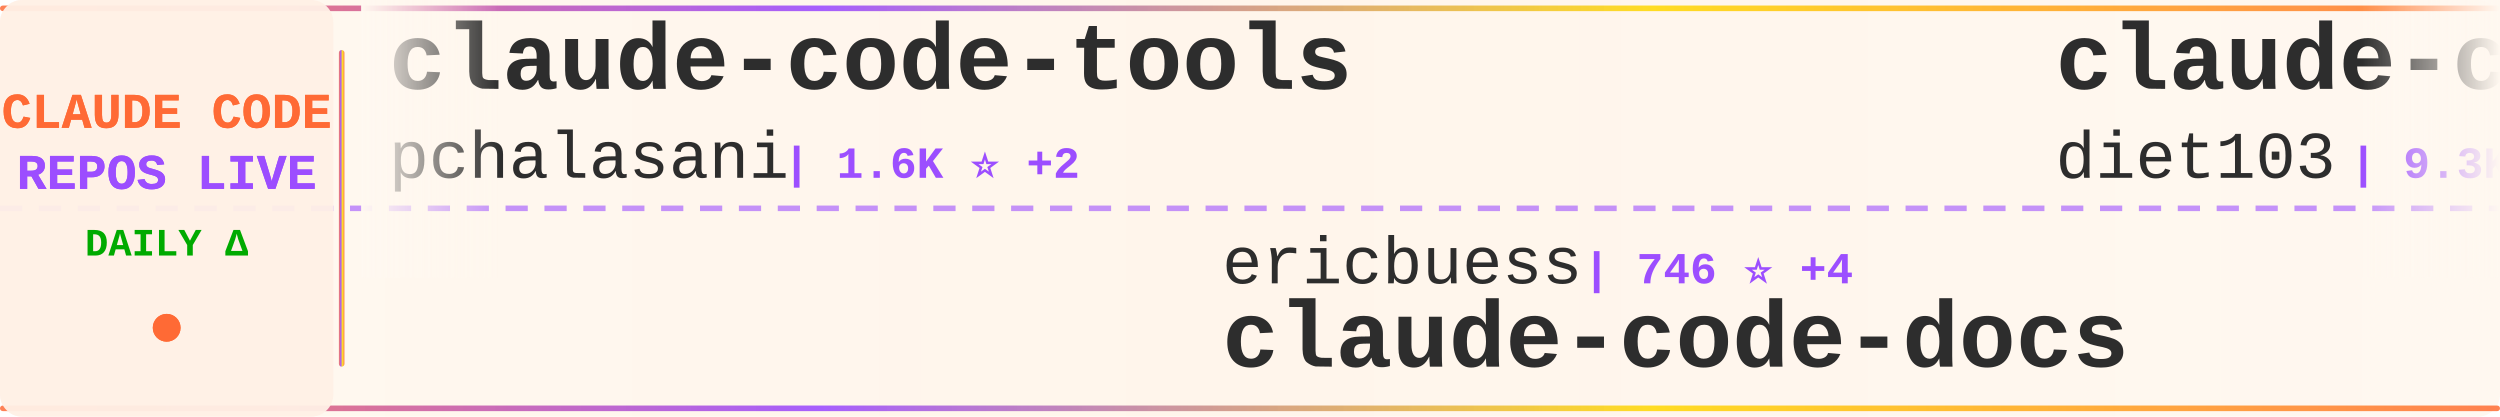
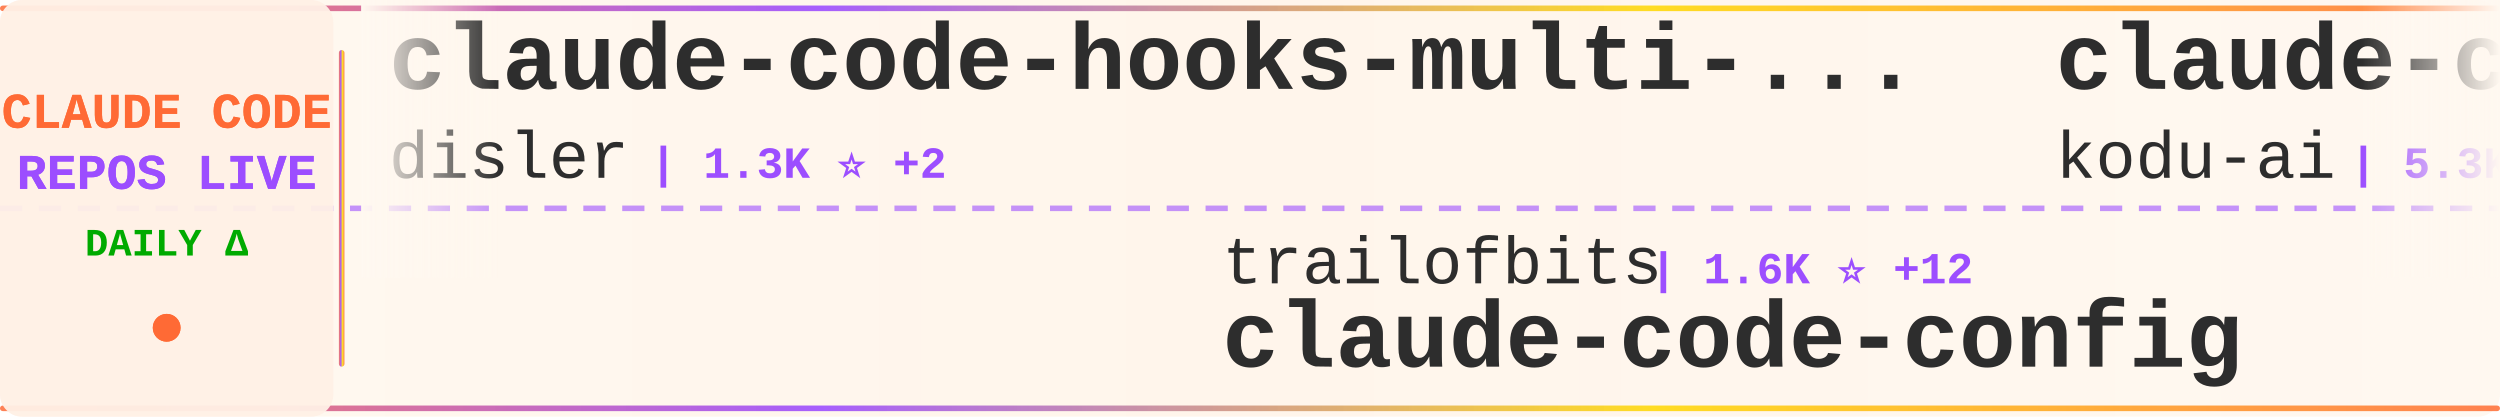
<svg xmlns="http://www.w3.org/2000/svg" width="900" height="150">
  <defs>
    <linearGradient id="tickerBg" x1="0%" y1="0%" x2="100%" y2="0%">
      <stop offset="0%" style="stop-color:#fff8f0;stop-opacity:0.98" />
      <stop offset="50%" style="stop-color:#fff5eb;stop-opacity:1" />
      <stop offset="100%" style="stop-color:#fff8f0;stop-opacity:0.98" />
    </linearGradient>
    <linearGradient id="borderGrad" x1="0%" y1="0%" x2="100%" y2="0%">
      <stop offset="0%" style="stop-color:#FF6B35;stop-opacity:0.85">
        <animate attributeName="stop-opacity" values="0.85;1;0.85" dur="2s" repeatCount="indefinite" />
      </stop>
      <stop offset="33%" style="stop-color:#9C4EFF;stop-opacity:0.9">
        <animate attributeName="stop-opacity" values="0.9;1;0.9" dur="2.2s" repeatCount="indefinite" />
      </stop>
      <stop offset="66%" style="stop-color:#FFD700;stop-opacity:0.85">
        <animate attributeName="stop-opacity" values="0.85;1;0.85" dur="1.8s" repeatCount="indefinite" />
      </stop>
      <stop offset="100%" style="stop-color:#FF6B35;stop-opacity:0.85">
        <animate attributeName="stop-opacity" values="0.85;1;0.85" dur="2s" repeatCount="indefinite" />
      </stop>
    </linearGradient>
    <filter id="textGlow">
      <feGaussianBlur stdDeviation="0.15" result="coloredBlur" />
      <feMerge>
        <feMergeNode in="coloredBlur" />
        <feMergeNode in="SourceGraphic" />
      </feMerge>
    </filter>
    <filter id="metricGlow">
      <feGaussianBlur stdDeviation="0.2" result="coloredBlur" />
      <feMerge>
        <feMergeNode in="coloredBlur" />
        <feMergeNode in="SourceGraphic" />
      </feMerge>
    </filter>
    <linearGradient id="leftFade" x1="0%" y1="0%" x2="100%" y2="0%">
      <stop offset="0%" style="stop-color:#fff8f0;stop-opacity:1" />
      <stop offset="100%" style="stop-color:#fff8f0;stop-opacity:0" />
    </linearGradient>
    <linearGradient id="rightFade" x1="0%" y1="0%" x2="100%" y2="0%">
      <stop offset="0%" style="stop-color:#fff8f0;stop-opacity:0" />
      <stop offset="100%" style="stop-color:#fff8f0;stop-opacity:1" />
    </linearGradient>
  </defs>
  <rect width="900" height="150" fill="url(#tickerBg)" rx="8" />
  <rect x="0" y="2" width="900" height="2" fill="url(#borderGrad)" rx="1" />
  <rect x="0" y="146" width="900" height="2" fill="url(#borderGrad)" rx="1" />
  <line x1="0" y1="75" x2="900" y2="75" stroke="#9C4EFF" stroke-width="2" stroke-dasharray="8 6" opacity="0.6" />
  <rect x="0" y="0" width="120" height="150" fill="#fff0e6" opacity="0.95" rx="8" />
  <text x="60" y="46" font-family="'Courier New', monospace" font-size="18" font-weight="bold" fill="#FF6B35" text-anchor="middle" filter="url(#textGlow)">
    CLAUDE CODE
  </text>
  <text x="60" y="68" font-family="'Courier New', monospace" font-size="18" font-weight="bold" fill="#9C4EFF" text-anchor="middle" filter="url(#textGlow)">
    REPOS LIVE
  </text>
  <text x="60" y="92" font-family="'Courier New', monospace" font-size="14" font-weight="bold" fill="#00aa00" text-anchor="middle">
    DAILY Δ
  </text>
  <circle cx="60" cy="118" r="5" fill="#FF6B35" filter="url(#metricGlow)">
    <animate attributeName="r" values="4;6;4" dur="1.5s" repeatCount="indefinite" />
    <animate attributeName="opacity" values="0.6;1;0.6" dur="1.5s" repeatCount="indefinite" />
  </circle>
  <rect x="122" y="18" width="2" height="114" fill="url(#borderGrad)" rx="1" />
  <clipPath id="tickerClip">
    <rect x="130" y="0" width="770" height="150" />
  </clipPath>
  <g clip-path="url(#tickerClip)">
    <g id="tickerItems">
      <animateTransform attributeName="transform" attributeType="XML" type="translate" from="0 0" to="-3000 0" dur="54s" repeatCount="indefinite" />
      <g transform="translate(0, 0)">
-         <text x="140" y="32" font-family="'Courier New', monospace" font-size="34" font-weight="bold" fill="#2d2d2d">claude-code-tools</text>
-         <text x="140" y="64" font-family="'Courier New', monospace" font-size="24" font-weight="normal" fill="#2d2d2d" opacity="1.0">pchalasani</text>
-         <text x="282" y="64" font-family="'Courier New', monospace" font-size="16" font-weight="bold" fill="#9C4EFF"> | 1.6K ⭐ +2</text>
+         <text x="140" y="32" font-family="'Courier New', monospace" font-size="34" font-weight="bold" fill="#2d2d2d">claude-code-hooks-multi-...</text>
+         <text x="140" y="64" font-family="'Courier New', monospace" font-size="24" font-weight="normal" fill="#2d2d2d" opacity="1.0">disler</text>
+         <text x="234" y="64" font-family="'Courier New', monospace" font-size="16" font-weight="bold" fill="#9C4EFF"> | 1.3K ⭐ +2</text>
      </g>
      <g transform="translate(300, 0)">
-         <text x="140" y="102" font-family="'Courier New', monospace" font-size="24" font-weight="normal" fill="#2d2d2d" opacity="1.0">ericbuess</text>
-         <text x="270" y="102" font-family="'Courier New', monospace" font-size="16" font-weight="bold" fill="#9C4EFF"> | 746 ⭐ +4</text>
-         <text x="140" y="132" font-family="'Courier New', monospace" font-size="34" font-weight="bold" fill="#2d2d2d">claude-code-docs</text>
+         <text x="140" y="102" font-family="'Courier New', monospace" font-size="24" font-weight="normal" fill="#2d2d2d" opacity="1.0">trailofbits</text>
+         <text x="294" y="102" font-family="'Courier New', monospace" font-size="16" font-weight="bold" fill="#9C4EFF"> | 1.6K ⭐ +12</text>
+         <text x="140" y="132" font-family="'Courier New', monospace" font-size="34" font-weight="bold" fill="#2d2d2d">claude-code-config</text>
      </g>
      <g transform="translate(600, 0)">
-         <text x="140" y="32" font-family="'Courier New', monospace" font-size="34" font-weight="bold" fill="#2d2d2d">claude-code-infrastructu...</text>
-         <text x="140" y="64" font-family="'Courier New', monospace" font-size="24" font-weight="normal" fill="#2d2d2d" opacity="1.0">diet103</text>
-         <text x="246" y="64" font-family="'Courier New', monospace" font-size="16" font-weight="bold" fill="#9C4EFF"> | 9.3K ⭐ +8</text>
+         <text x="140" y="32" font-family="'Courier New', monospace" font-size="34" font-weight="bold" fill="#2d2d2d">claude-coder</text>
+         <text x="140" y="64" font-family="'Courier New', monospace" font-size="24" font-weight="normal" fill="#2d2d2d" opacity="1.0">kodu-ai</text>
+         <text x="246" y="64" font-family="'Courier New', monospace" font-size="16" font-weight="bold" fill="#9C4EFF"> | 5.3K ⭐</text>
      </g>
      <g transform="translate(900, 0)">
-         <text x="140" y="102" font-family="'Courier New', monospace" font-size="24" font-weight="normal" fill="#2d2d2d" opacity="1.0">OneRedOak</text>
-         <text x="270" y="102" font-family="'Courier New', monospace" font-size="16" font-weight="bold" fill="#9C4EFF"> | 3.7K ⭐ +3</text>
-         <text x="140" y="132" font-family="'Courier New', monospace" font-size="34" font-weight="bold" fill="#2d2d2d">claude-code-workflows</text>
+         <text x="140" y="102" font-family="'Courier New', monospace" font-size="24" font-weight="normal" fill="#2d2d2d" opacity="1.0">jarrodwatts</text>
+         <text x="294" y="102" font-family="'Courier New', monospace" font-size="16" font-weight="bold" fill="#9C4EFF"> | 991 ⭐ +3</text>
+         <text x="140" y="132" font-family="'Courier New', monospace" font-size="34" font-weight="bold" fill="#2d2d2d">claude-code-config</text>
      </g>
      <g transform="translate(1200, 0)">
-         <text x="140" y="32" font-family="'Courier New', monospace" font-size="34" font-weight="bold" fill="#2d2d2d">Claude-Code-Remote</text>
-         <text x="140" y="64" font-family="'Courier New', monospace" font-size="24" font-weight="normal" fill="#2d2d2d" opacity="1.0">JessyTsui</text>
-         <text x="270" y="64" font-family="'Courier New', monospace" font-size="16" font-weight="bold" fill="#9C4EFF"> | 1.2K ⭐ +3</text>
+         <text x="140" y="32" font-family="'Courier New', monospace" font-size="34" font-weight="bold" fill="#2d2d2d">agents</text>
+         <text x="140" y="64" font-family="'Courier New', monospace" font-size="24" font-weight="normal" fill="#2d2d2d" opacity="1.0">wshobson</text>
+         <text x="258" y="64" font-family="'Courier New', monospace" font-size="16" font-weight="bold" fill="#9C4EFF"> | 31.9K ⭐ +74</text>
      </g>
      <g transform="translate(1500, 0)">
-         <text x="140" y="102" font-family="'Courier New', monospace" font-size="24" font-weight="normal" fill="#2d2d2d" opacity="1.0">qwibitai</text>
-         <text x="258" y="102" font-family="'Courier New', monospace" font-size="16" font-weight="bold" fill="#9C4EFF"> | 24.8K ⭐ +159</text>
-         <text x="140" y="132" font-family="'Courier New', monospace" font-size="34" font-weight="bold" fill="#2d2d2d">nanoclaw</text>
+         <text x="140" y="102" font-family="'Courier New', monospace" font-size="24" font-weight="normal" fill="#2d2d2d" opacity="1.0">Yeachan-Heo</text>
+         <text x="294" y="102" font-family="'Courier New', monospace" font-size="16" font-weight="bold" fill="#9C4EFF"> | 10.9K ⭐ +136</text>
+         <text x="140" y="132" font-family="'Courier New', monospace" font-size="34" font-weight="bold" fill="#2d2d2d">oh-my-claudecode</text>
      </g>
      <g transform="translate(1800, 0)">
-         <text x="140" y="32" font-family="'Courier New', monospace" font-size="34" font-weight="bold" fill="#2d2d2d">oh-my-claudecode</text>
-         <text x="140" y="64" font-family="'Courier New', monospace" font-size="24" font-weight="normal" fill="#2d2d2d" opacity="1.0">Yeachan-Heo</text>
-         <text x="294" y="64" font-family="'Courier New', monospace" font-size="16" font-weight="bold" fill="#9C4EFF"> | 10.8K ⭐ +128</text>
+         <text x="140" y="32" font-family="'Courier New', monospace" font-size="34" font-weight="bold" fill="#2d2d2d">claude-code</text>
+         <text x="140" y="64" font-family="'Courier New', monospace" font-size="24" font-weight="normal" fill="#2d2d2d" opacity="1.0">timothywarner-org</text>
+         <text x="366" y="64" font-family="'Courier New', monospace" font-size="16" font-weight="bold" fill="#9C4EFF"> | 202 ⭐</text>
      </g>
      <g transform="translate(2100, 0)">
-         <text x="140" y="102" font-family="'Courier New', monospace" font-size="24" font-weight="normal" fill="#2d2d2d" opacity="1.0">affaan-m</text>
-         <text x="258" y="102" font-family="'Courier New', monospace" font-size="16" font-weight="bold" fill="#9C4EFF"> | 94.3K ⭐ +3.6K</text>
-         <text x="140" y="132" font-family="'Courier New', monospace" font-size="34" font-weight="bold" fill="#2d2d2d">everything-claude-code</text>
+         <text x="140" y="102" font-family="'Courier New', monospace" font-size="24" font-weight="normal" fill="#2d2d2d" opacity="1.0">zebbern</text>
+         <text x="246" y="102" font-family="'Courier New', monospace" font-size="16" font-weight="bold" fill="#9C4EFF"> | 3.7K ⭐ +6</text>
+         <text x="140" y="132" font-family="'Courier New', monospace" font-size="34" font-weight="bold" fill="#2d2d2d">claude-code-guide</text>
      </g>
      <g transform="translate(2400, 0)">
-         <text x="140" y="32" font-family="'Courier New', monospace" font-size="34" font-weight="bold" fill="#2d2d2d">claude-code-chat</text>
-         <text x="140" y="64" font-family="'Courier New', monospace" font-size="24" font-weight="normal" fill="#2d2d2d" opacity="1.0">andrepimenta</text>
-         <text x="306" y="64" font-family="'Courier New', monospace" font-size="16" font-weight="bold" fill="#9C4EFF"> | 1.0K ⭐ +1</text>
+         <text x="140" y="32" font-family="'Courier New', monospace" font-size="34" font-weight="bold" fill="#2d2d2d">opcode</text>
+         <text x="140" y="64" font-family="'Courier New', monospace" font-size="24" font-weight="normal" fill="#2d2d2d" opacity="1.0">winfunc</text>
+         <text x="246" y="64" font-family="'Courier New', monospace" font-size="16" font-weight="bold" fill="#9C4EFF"> | 21.0K ⭐ +13</text>
      </g>
      <g transform="translate(2700, 0)">
-         <text x="140" y="102" font-family="'Courier New', monospace" font-size="24" font-weight="normal" fill="#2d2d2d" opacity="1.0">centminmod</text>
-         <text x="282" y="102" font-family="'Courier New', monospace" font-size="16" font-weight="bold" fill="#9C4EFF"> | 2.1K ⭐ +2</text>
-         <text x="140" y="132" font-family="'Courier New', monospace" font-size="34" font-weight="bold" fill="#2d2d2d">my-claude-code-setup</text>
+         <text x="140" y="102" font-family="'Courier New', monospace" font-size="24" font-weight="normal" fill="#2d2d2d" opacity="1.0">slopus</text>
+         <text x="234" y="102" font-family="'Courier New', monospace" font-size="16" font-weight="bold" fill="#9C4EFF"> | 15.9K ⭐ +74</text>
+         <text x="140" y="132" font-family="'Courier New', monospace" font-size="34" font-weight="bold" fill="#2d2d2d">happy</text>
      </g>
      <g transform="translate(3000, 0)">
-         <text x="140" y="32" font-family="'Courier New', monospace" font-size="34" font-weight="bold" fill="#2d2d2d">claude-code-tools</text>
-         <text x="140" y="64" font-family="'Courier New', monospace" font-size="24" font-weight="normal" fill="#2d2d2d" opacity="1.0">pchalasani</text>
-         <text x="282" y="64" font-family="'Courier New', monospace" font-size="16" font-weight="bold" fill="#9C4EFF"> | 1.6K ⭐ +2</text>
+         <text x="140" y="32" font-family="'Courier New', monospace" font-size="34" font-weight="bold" fill="#2d2d2d">claude-code-hooks-multi-...</text>
+         <text x="140" y="64" font-family="'Courier New', monospace" font-size="24" font-weight="normal" fill="#2d2d2d" opacity="1.0">disler</text>
+         <text x="234" y="64" font-family="'Courier New', monospace" font-size="16" font-weight="bold" fill="#9C4EFF"> | 1.3K ⭐ +2</text>
      </g>
      <g transform="translate(3300, 0)">
-         <text x="140" y="102" font-family="'Courier New', monospace" font-size="24" font-weight="normal" fill="#2d2d2d" opacity="1.0">ericbuess</text>
-         <text x="270" y="102" font-family="'Courier New', monospace" font-size="16" font-weight="bold" fill="#9C4EFF"> | 746 ⭐ +4</text>
-         <text x="140" y="132" font-family="'Courier New', monospace" font-size="34" font-weight="bold" fill="#2d2d2d">claude-code-docs</text>
+         <text x="140" y="102" font-family="'Courier New', monospace" font-size="24" font-weight="normal" fill="#2d2d2d" opacity="1.0">trailofbits</text>
+         <text x="294" y="102" font-family="'Courier New', monospace" font-size="16" font-weight="bold" fill="#9C4EFF"> | 1.6K ⭐ +12</text>
+         <text x="140" y="132" font-family="'Courier New', monospace" font-size="34" font-weight="bold" fill="#2d2d2d">claude-code-config</text>
      </g>
      <g transform="translate(3600, 0)">
-         <text x="140" y="32" font-family="'Courier New', monospace" font-size="34" font-weight="bold" fill="#2d2d2d">claude-code-infrastructu...</text>
-         <text x="140" y="64" font-family="'Courier New', monospace" font-size="24" font-weight="normal" fill="#2d2d2d" opacity="1.0">diet103</text>
-         <text x="246" y="64" font-family="'Courier New', monospace" font-size="16" font-weight="bold" fill="#9C4EFF"> | 9.3K ⭐ +8</text>
+         <text x="140" y="32" font-family="'Courier New', monospace" font-size="34" font-weight="bold" fill="#2d2d2d">claude-coder</text>
+         <text x="140" y="64" font-family="'Courier New', monospace" font-size="24" font-weight="normal" fill="#2d2d2d" opacity="1.0">kodu-ai</text>
+         <text x="246" y="64" font-family="'Courier New', monospace" font-size="16" font-weight="bold" fill="#9C4EFF"> | 5.3K ⭐</text>
      </g>
      <g transform="translate(3900, 0)">
-         <text x="140" y="102" font-family="'Courier New', monospace" font-size="24" font-weight="normal" fill="#2d2d2d" opacity="1.0">OneRedOak</text>
-         <text x="270" y="102" font-family="'Courier New', monospace" font-size="16" font-weight="bold" fill="#9C4EFF"> | 3.7K ⭐ +3</text>
-         <text x="140" y="132" font-family="'Courier New', monospace" font-size="34" font-weight="bold" fill="#2d2d2d">claude-code-workflows</text>
+         <text x="140" y="102" font-family="'Courier New', monospace" font-size="24" font-weight="normal" fill="#2d2d2d" opacity="1.0">jarrodwatts</text>
+         <text x="294" y="102" font-family="'Courier New', monospace" font-size="16" font-weight="bold" fill="#9C4EFF"> | 991 ⭐ +3</text>
+         <text x="140" y="132" font-family="'Courier New', monospace" font-size="34" font-weight="bold" fill="#2d2d2d">claude-code-config</text>
      </g>
    </g>
  </g>
  <rect x="130" y="0" width="50" height="100" fill="url(#leftFade)" />
  <rect x="850" y="0" width="50" height="100" fill="url(#rightFade)" />
</svg>
